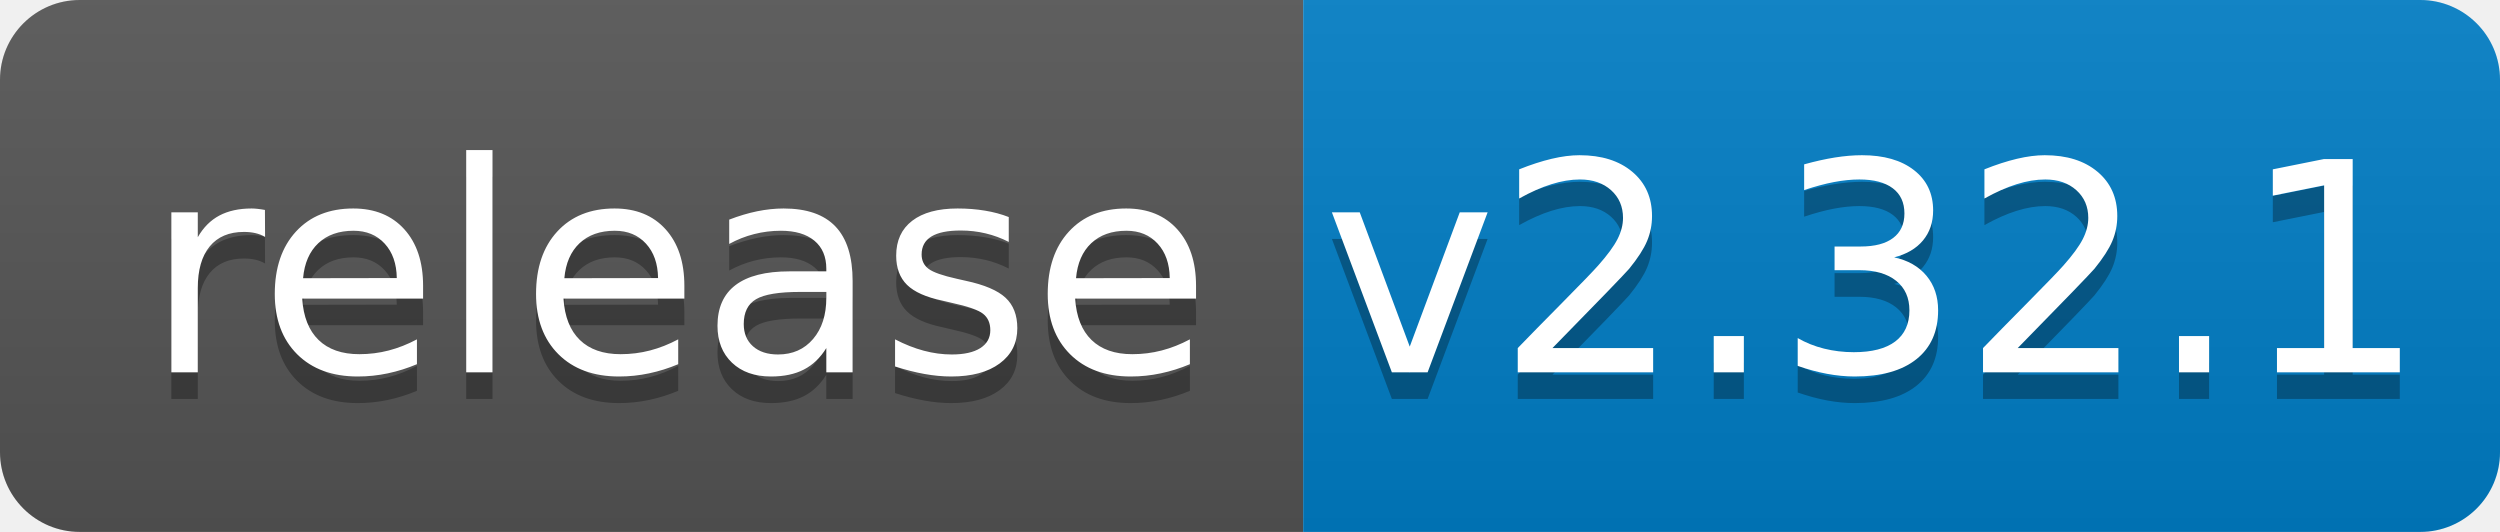
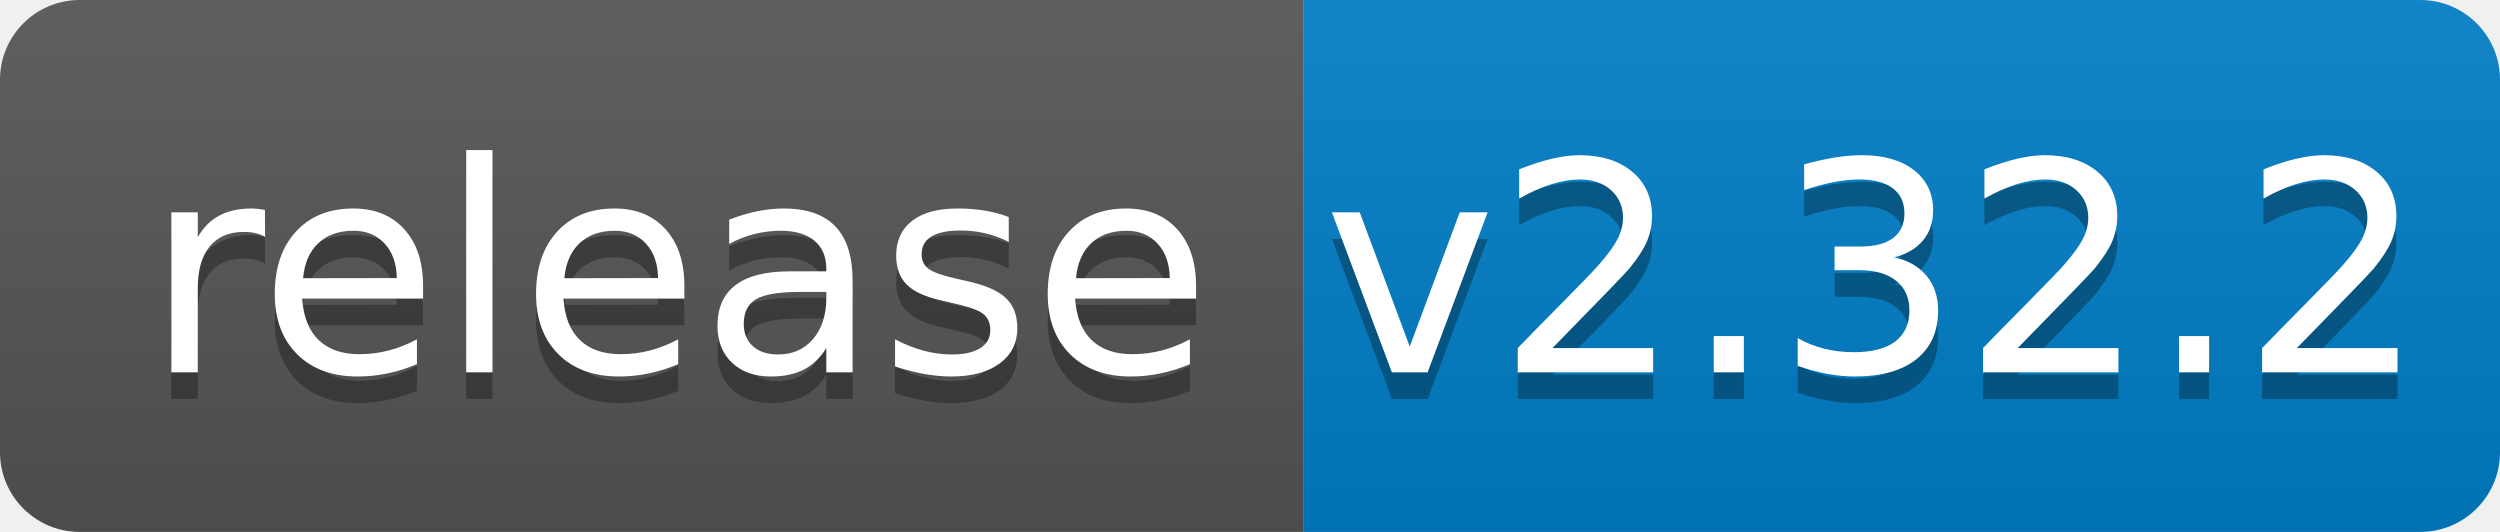
<svg xmlns="http://www.w3.org/2000/svg" width="94" height="20">
  <linearGradient id="b" x2="0" y2="100%">
    <stop offset="0" stop-color="#bbb" stop-opacity=".1" />
    <stop offset="1" stop-opacity=".1" />
  </linearGradient>
  <clipPath id="a">
    <rect width="94" height="20" rx="3" fill="#fff" />
  </clipPath>
  <g clip-path="url(#a)">
    <path fill="#555" d="M0 0h49v20H0z" />
    <path fill="#007ec6" d="M49 0h45v20H49z" />
    <path fill="url(#b)" d="M0 0h94v20H0z" />
  </g>
  <g fill="#fff" text-anchor="middle" font-family="DejaVu Sans,Verdana,Geneva,sans-serif" font-size="110">
    <text x="255" y="150" fill="#010101" fill-opacity=".3" transform="scale(.1)" textLength="390">release</text>
    <text x="255" y="140" transform="scale(.1)" textLength="390">release</text>
-     <text x="705" y="150" fill="#010101" fill-opacity=".3" transform="scale(.1)" textLength="350">v2.32.1</text>
-     <text x="705" y="140" transform="scale(.1)" textLength="350">v2.32.1</text>
+     <text x="705" y="150" fill="#010101" fill-opacity=".3" transform="scale(.1)" textLength="350">v2.32.2</text>
+     <text x="705" y="140" transform="scale(.1)" textLength="350">v2.32.2</text>
  </g>
</svg>
